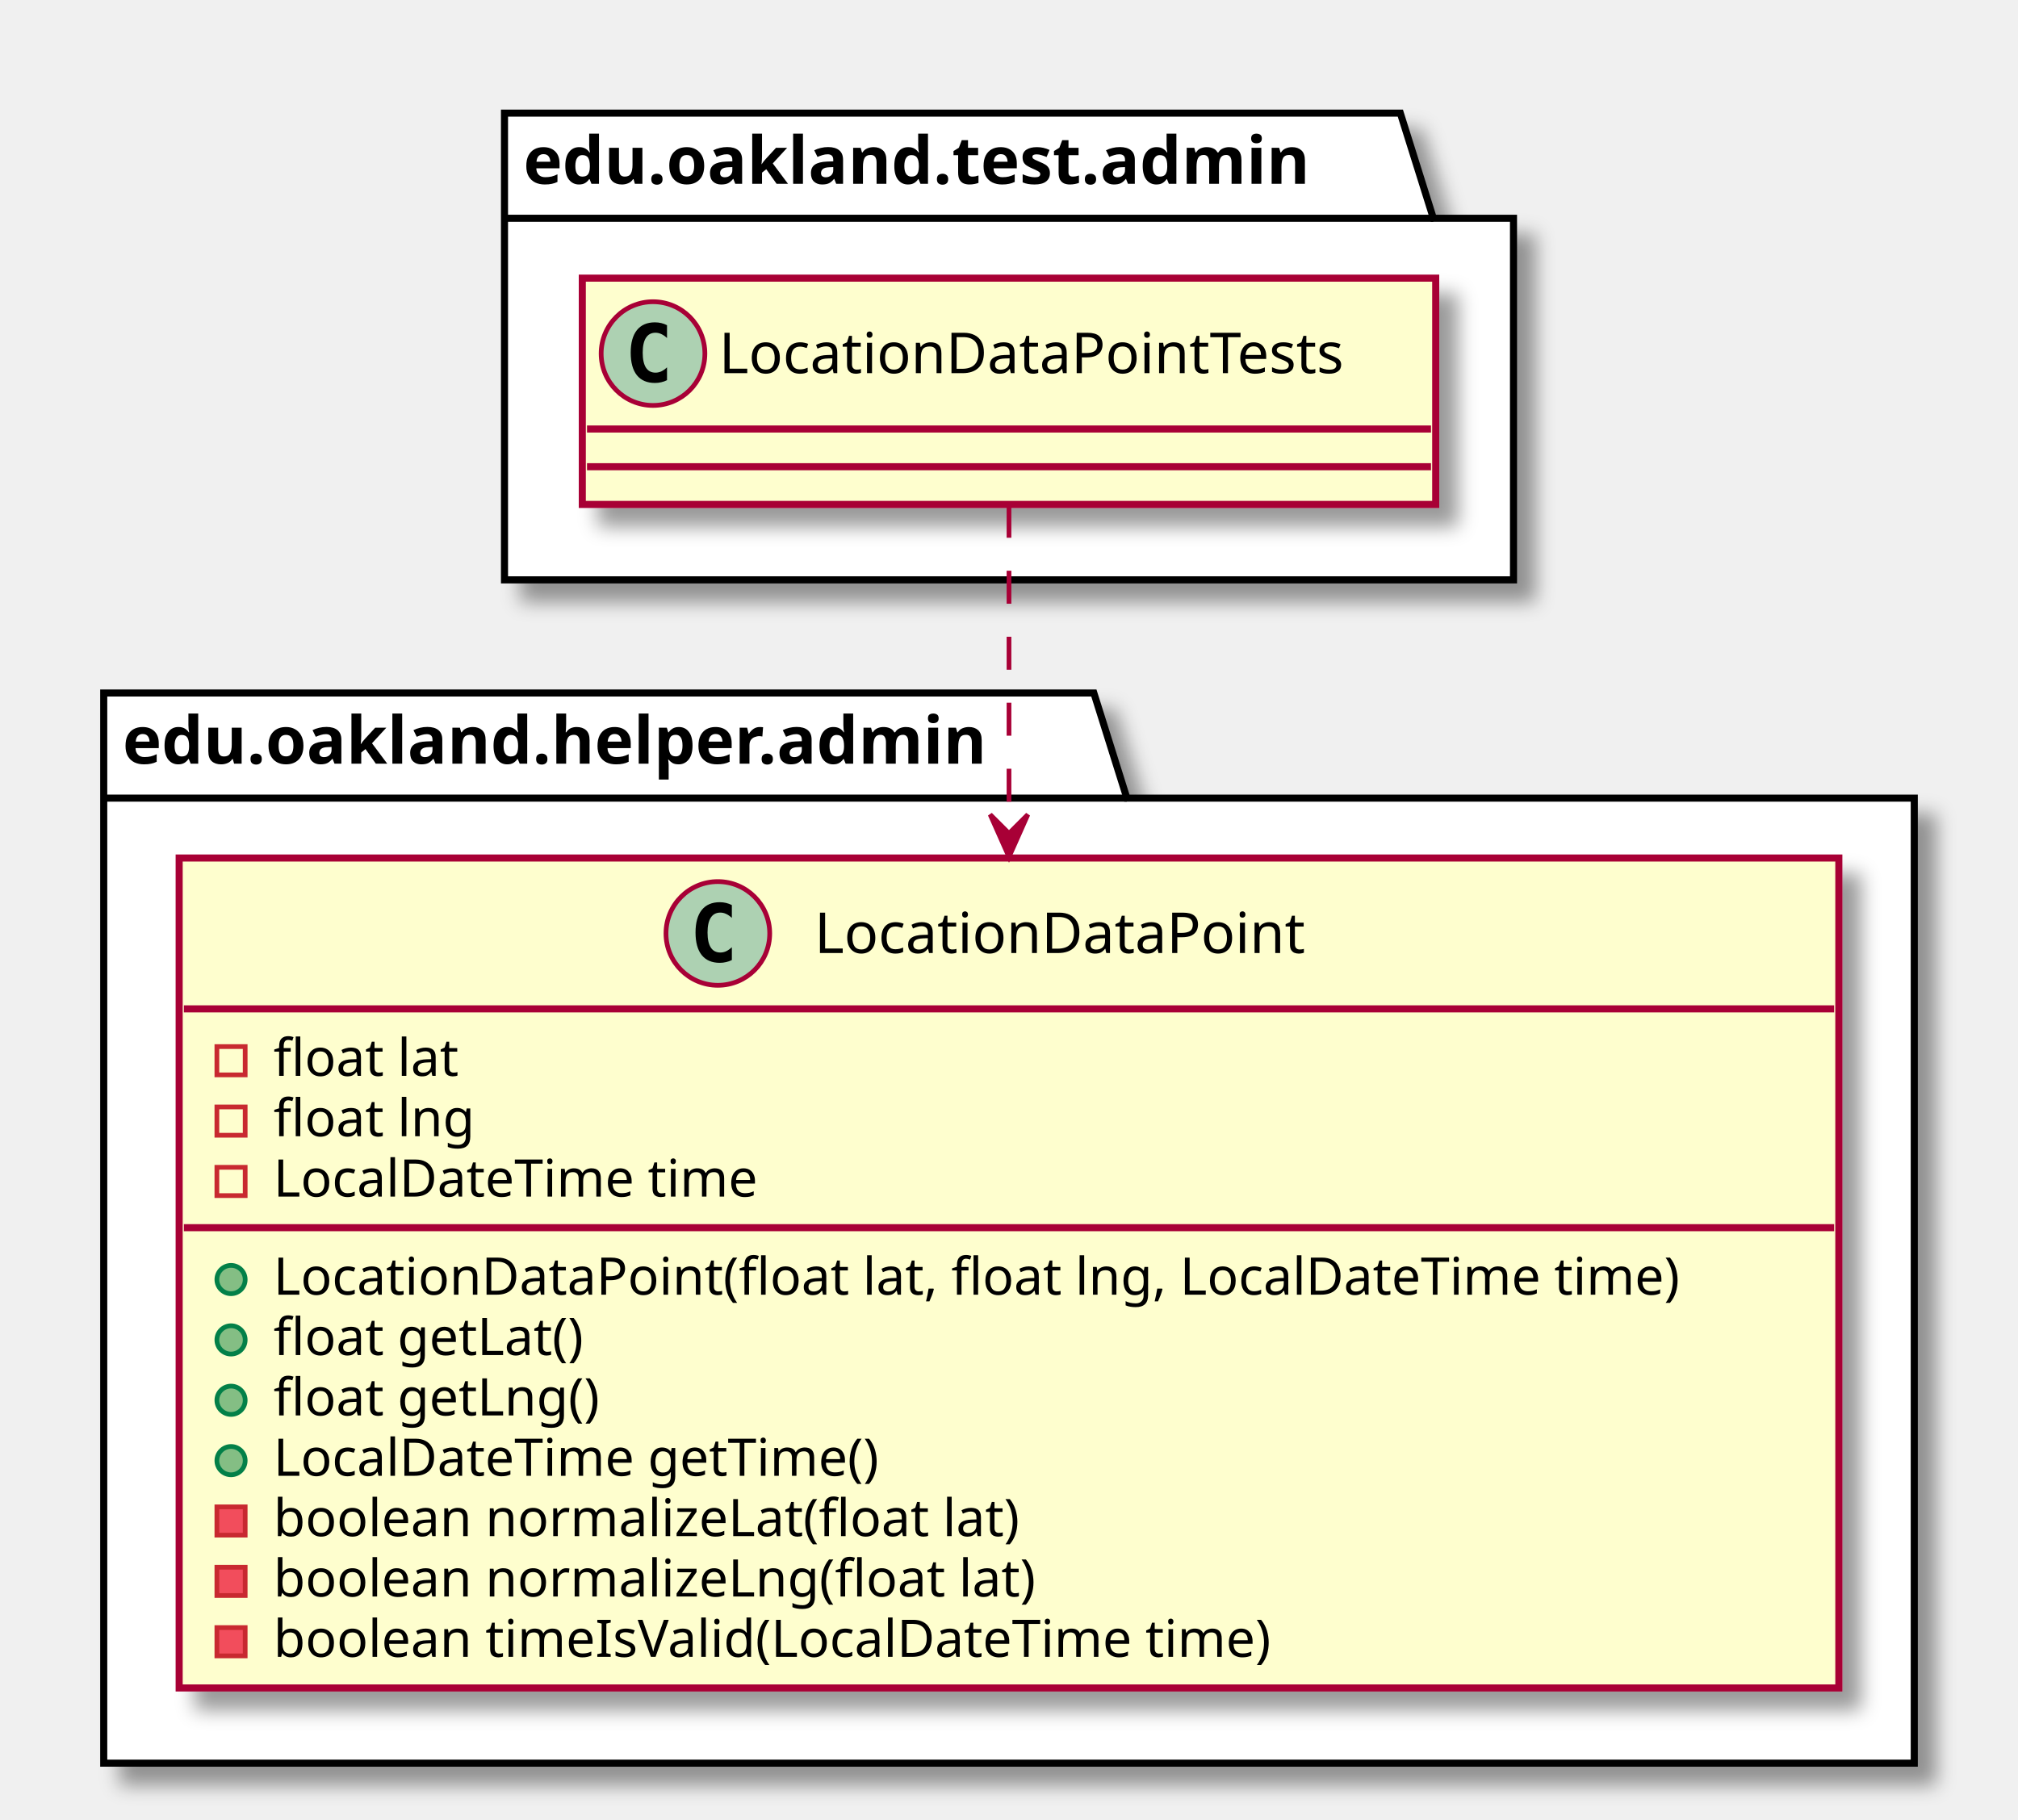
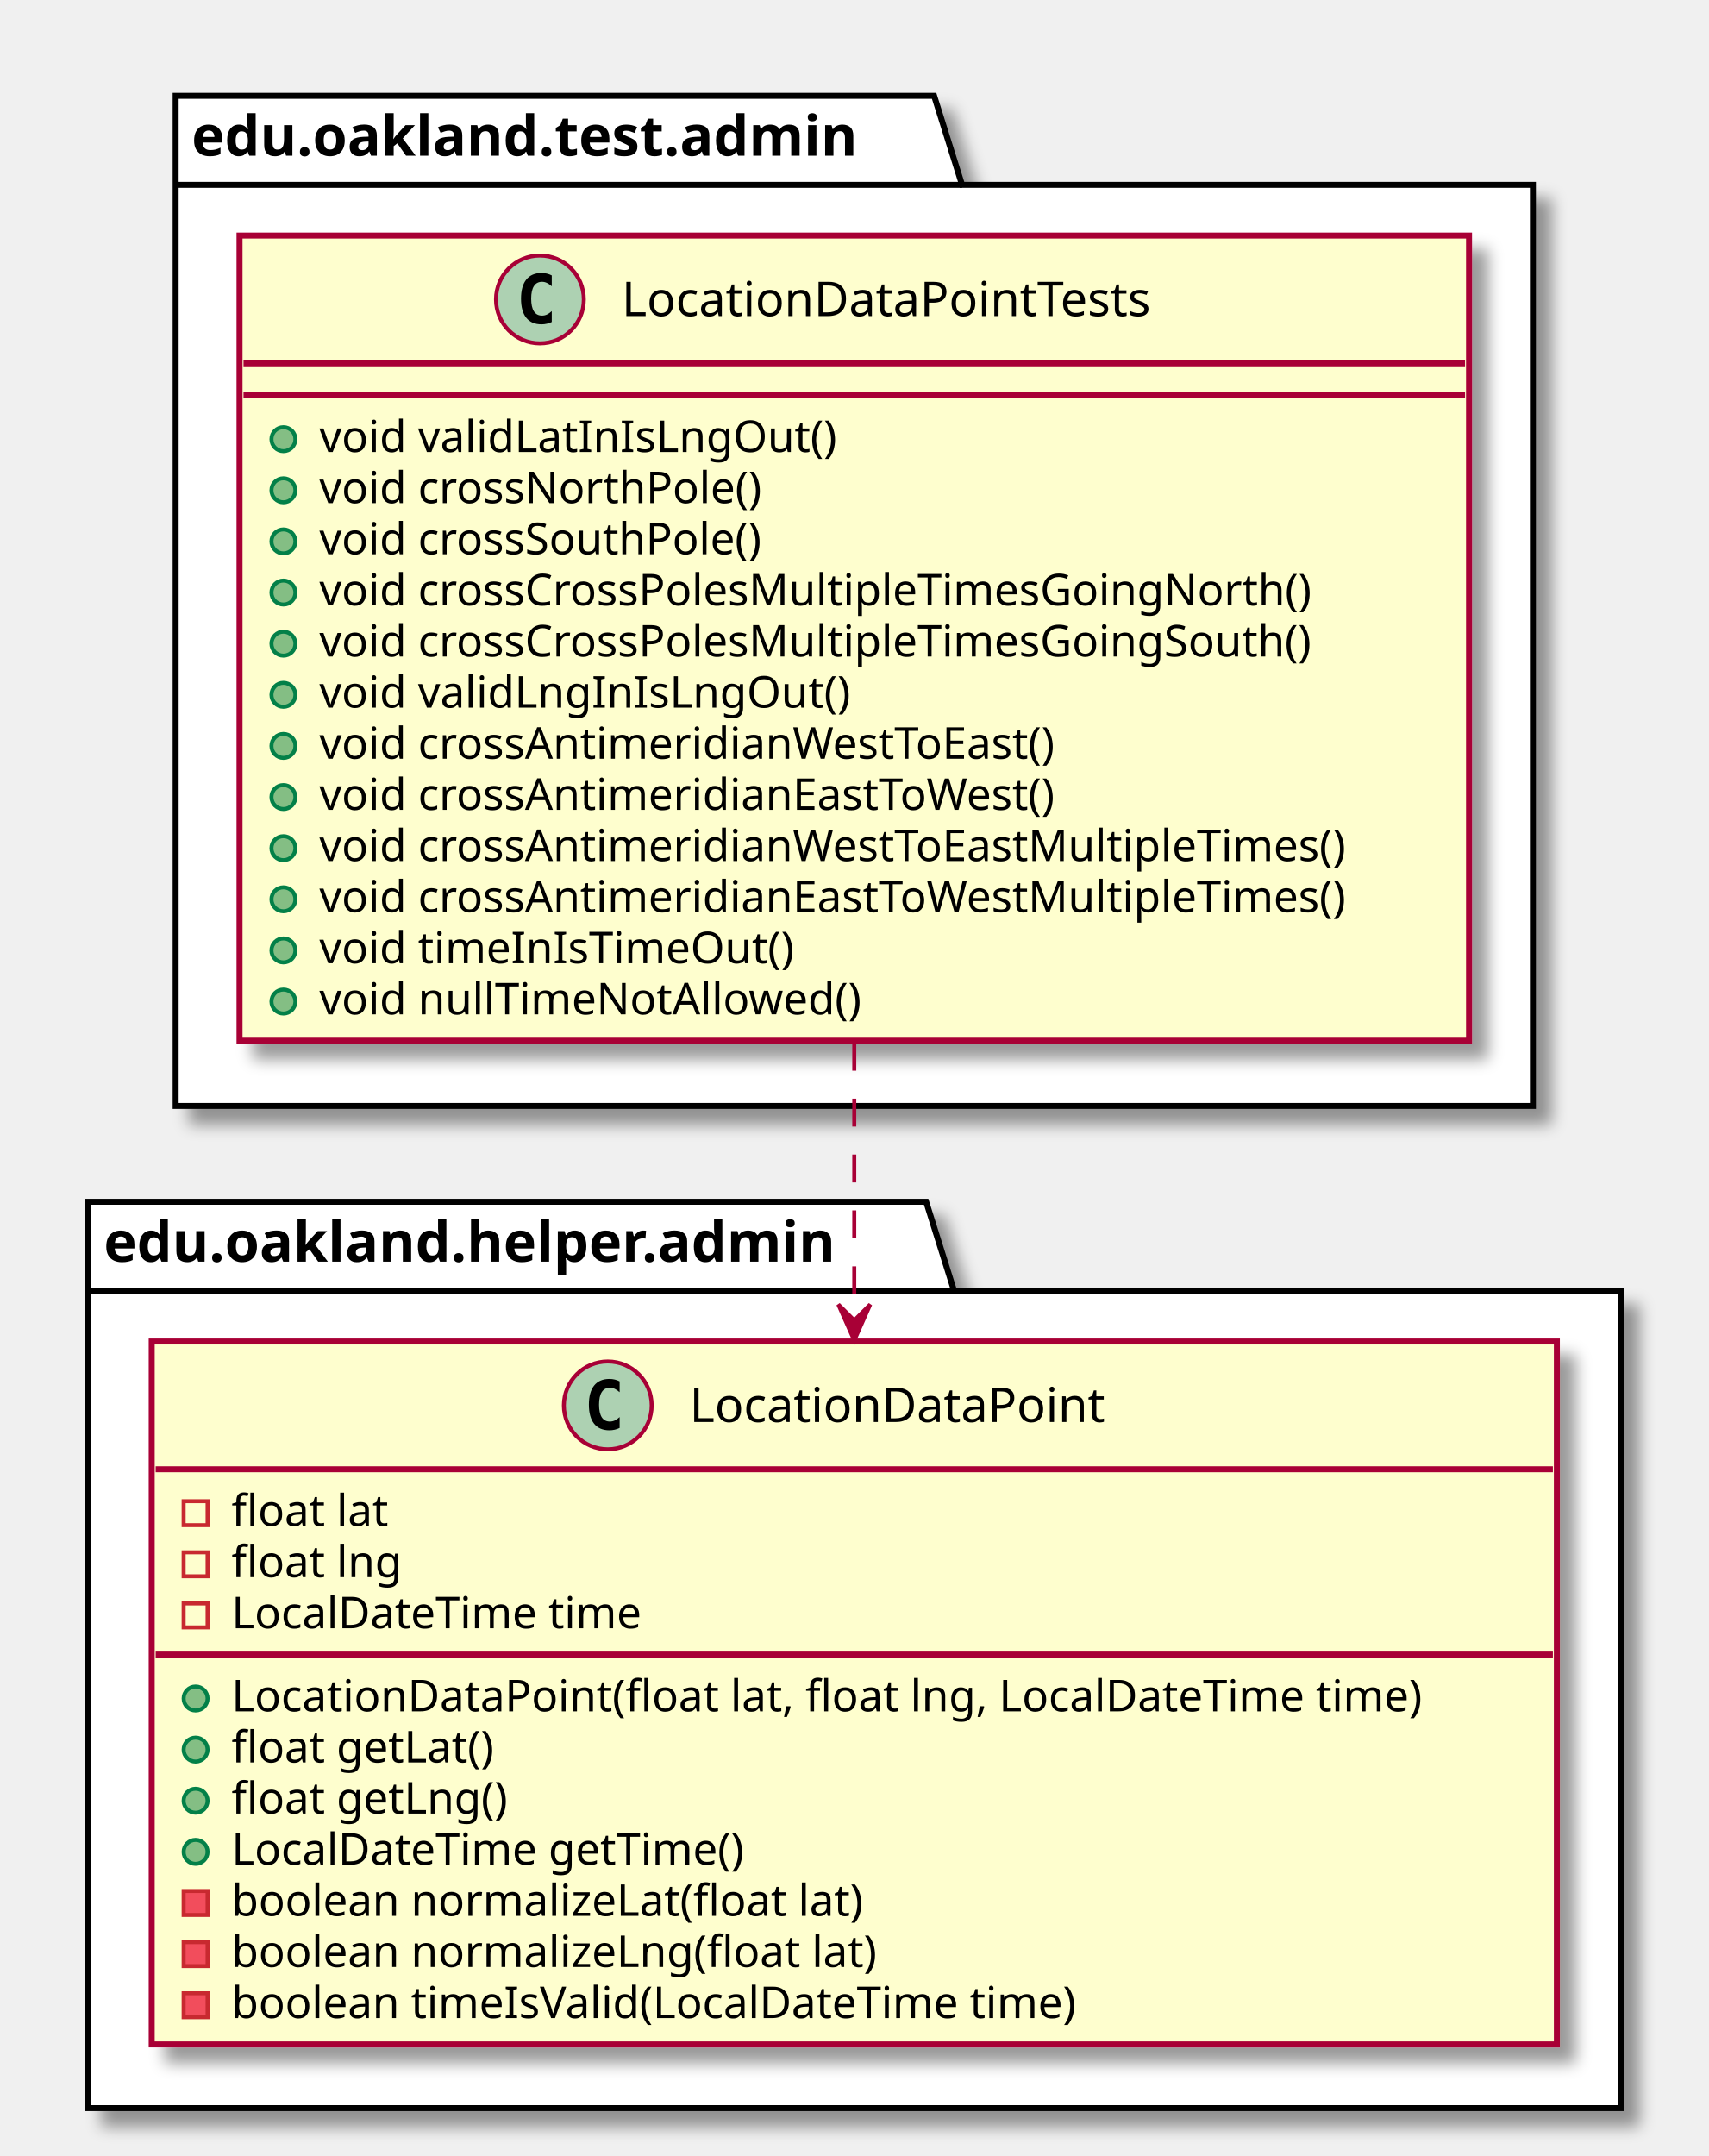
- <svg xmlns="http://www.w3.org/2000/svg" contentScriptType="application/ecmascript" contentStyleType="text/css" height="386px" preserveAspectRatio="none" style="width:428px;height:386px;" version="1.1" viewBox="0 0 428 386" width="428px" zoomAndPan="magnify">
+ <svg xmlns="http://www.w3.org/2000/svg" contentScriptType="application/ecmascript" contentStyleType="text/css" height="540px" preserveAspectRatio="none" style="width:428px;height:540px;" version="1.1" viewBox="0 0 428 540" width="428px" zoomAndPan="magnify">
  <defs>
-     <filter height="300%" id="fabiv9m6zjvqf" width="300%" x="-1" y="-1">
+     <filter height="300%" id="f1oy76i7go8rxw" width="300%" x="-1" y="-1">
      <feGaussianBlur result="blurOut" stdDeviation="2.0" />
      <feColorMatrix in="blurOut" result="blurOut2" type="matrix" values="0 0 0 0 0 0 0 0 0 0 0 0 0 0 0 0 0 0 .4 0" />
      <feOffset dx="4.0" dy="4.0" in="blurOut2" result="blurOut3" />
      <feBlend in="SourceGraphic" in2="blurOut3" mode="normal" />
    </filter>
  </defs>
  <g>
-     <polygon fill="#FFFFFF" filter="url(#fabiv9m6zjvqf)" points="107,24,297,24,304,46.297,321,46.297,321,123,107,123,107,24" style="stroke: #000000; stroke-width: 1.5;" />
-     <line style="stroke: #000000; stroke-width: 1.5;" x1="107" x2="304" y1="46.297" y2="46.297" />
-     <text fill="#000000" font-family="sans-serif" font-size="14" font-weight="bold" lengthAdjust="spacingAndGlyphs" textLength="184" x="111" y="38.995">edu.oakland.test.admin</text>
-     <polygon fill="#FFFFFF" filter="url(#fabiv9m6zjvqf)" points="22,147,232,147,239,169.297,406,169.297,406,374,22,374,22,147" style="stroke: #000000; stroke-width: 1.5;" />
-     <line style="stroke: #000000; stroke-width: 1.5;" x1="22" x2="239" y1="169.297" y2="169.297" />
-     <text fill="#000000" font-family="sans-serif" font-size="14" font-weight="bold" lengthAdjust="spacingAndGlyphs" textLength="204" x="26" y="161.995">edu.oakland.helper.admin</text>
-     <rect fill="#FEFECE" filter="url(#fabiv9m6zjvqf)" height="48" id="LocationDataPointTests" style="stroke: #A80036; stroke-width: 1.5;" width="181" x="123.5" y="59" />
-     <ellipse cx="138.5" cy="75" fill="#ADD1B2" rx="11" ry="11" style="stroke: #A80036; stroke-width: 1.0;" />
-     <path d="M141.469,80.641 Q140.891,80.938 140.25,81.078 Q139.609,81.234 138.906,81.234 Q136.406,81.234 135.078,79.594 Q133.766,77.938 133.766,74.812 Q133.766,71.688 135.078,70.031 Q136.406,68.375 138.906,68.375 Q139.609,68.375 140.25,68.531 Q140.906,68.688 141.469,68.984 L141.469,71.703 Q140.844,71.125 140.25,70.859 Q139.656,70.578 139.031,70.578 Q137.688,70.578 137,71.656 Q136.312,72.719 136.312,74.812 Q136.312,76.906 137,77.984 Q137.688,79.047 139.031,79.047 Q139.656,79.047 140.25,78.781 Q140.844,78.5 141.469,77.922 L141.469,80.641 Z " />
-     <text fill="#000000" font-family="sans-serif" font-size="12" lengthAdjust="spacingAndGlyphs" textLength="149" x="152.5" y="79.154">LocationDataPointTests</text>
-     <line style="stroke: #A80036; stroke-width: 1.5;" x1="124.5" x2="303.5" y1="91" y2="91" />
-     <line style="stroke: #A80036; stroke-width: 1.5;" x1="124.5" x2="303.5" y1="99" y2="99" />
-     <rect fill="#FEFECE" filter="url(#fabiv9m6zjvqf)" height="176.047" id="LocationDataPoint" style="stroke: #A80036; stroke-width: 1.5;" width="352" x="38" y="182" />
-     <ellipse cx="152.25" cy="198" fill="#ADD1B2" rx="11" ry="11" style="stroke: #A80036; stroke-width: 1.0;" />
-     <path d="M155.219,203.641 Q154.641,203.938 154,204.078 Q153.359,204.234 152.656,204.234 Q150.156,204.234 148.828,202.594 Q147.516,200.938 147.516,197.812 Q147.516,194.688 148.828,193.031 Q150.156,191.375 152.656,191.375 Q153.359,191.375 154,191.531 Q154.656,191.688 155.219,191.984 L155.219,194.703 Q154.594,194.125 154,193.859 Q153.406,193.578 152.781,193.578 Q151.438,193.578 150.75,194.656 Q150.062,195.719 150.062,197.812 Q150.062,199.906 150.75,200.984 Q151.438,202.047 152.781,202.047 Q153.406,202.047 154,201.781 Q154.594,201.5 155.219,200.922 L155.219,203.641 Z " />
-     <text fill="#000000" font-family="sans-serif" font-size="12" lengthAdjust="spacingAndGlyphs" textLength="115" x="172.75" y="202.154">LocationDataPoint</text>
-     <line style="stroke: #A80036; stroke-width: 1.5;" x1="39" x2="389" y1="214" y2="214" />
-     <rect fill="none" height="6" style="stroke: #C82930; stroke-width: 1.0;" width="6" x="46" y="222" />
-     <text fill="#000000" font-family="sans-serif" font-size="11" lengthAdjust="spacingAndGlyphs" textLength="43" x="58" y="228.21">float lat</text>
-     <rect fill="none" height="6" style="stroke: #C82930; stroke-width: 1.0;" width="6" x="46" y="234.805" />
-     <text fill="#000000" font-family="sans-serif" font-size="11" lengthAdjust="spacingAndGlyphs" textLength="46" x="58" y="241.015">float lng</text>
-     <rect fill="none" height="6" style="stroke: #C82930; stroke-width: 1.0;" width="6" x="46" y="247.609" />
-     <text fill="#000000" font-family="sans-serif" font-size="11" lengthAdjust="spacingAndGlyphs" textLength="112" x="58" y="253.82">LocalDateTime time</text>
-     <line style="stroke: #A80036; stroke-width: 1.5;" x1="39" x2="389" y1="260.414" y2="260.414" />
-     <ellipse cx="49" cy="271.414" fill="#84BE84" rx="3" ry="3" style="stroke: #038048; stroke-width: 1.0;" />
-     <text fill="#000000" font-family="sans-serif" font-size="11" lengthAdjust="spacingAndGlyphs" textLength="326" x="58" y="274.625">LocationDataPoint(float lat, float lng, LocalDateTime time)</text>
-     <ellipse cx="49" cy="284.219" fill="#84BE84" rx="3" ry="3" style="stroke: #038048; stroke-width: 1.0;" />
-     <text fill="#000000" font-family="sans-serif" font-size="11" lengthAdjust="spacingAndGlyphs" textLength="72" x="58" y="287.429">float getLat()</text>
-     <ellipse cx="49" cy="297.023" fill="#84BE84" rx="3" ry="3" style="stroke: #038048; stroke-width: 1.0;" />
-     <text fill="#000000" font-family="sans-serif" font-size="11" lengthAdjust="spacingAndGlyphs" textLength="75" x="58" y="300.234">float getLng()</text>
-     <ellipse cx="49" cy="309.828" fill="#84BE84" rx="3" ry="3" style="stroke: #038048; stroke-width: 1.0;" />
-     <text fill="#000000" font-family="sans-serif" font-size="11" lengthAdjust="spacingAndGlyphs" textLength="141" x="58" y="313.039">LocalDateTime getTime()</text>
-     <rect fill="#F24D5C" height="6" style="stroke: #C82930; stroke-width: 1.0;" width="6" x="46" y="319.633" />
-     <text fill="#000000" font-family="sans-serif" font-size="11" lengthAdjust="spacingAndGlyphs" textLength="172" x="58" y="325.843">boolean normalizeLat(float lat)</text>
-     <rect fill="#F24D5C" height="6" style="stroke: #C82930; stroke-width: 1.0;" width="6" x="46" y="332.438" />
-     <text fill="#000000" font-family="sans-serif" font-size="11" lengthAdjust="spacingAndGlyphs" textLength="175" x="58" y="338.648">boolean normalizeLng(float lat)</text>
-     <rect fill="#F24D5C" height="6" style="stroke: #C82930; stroke-width: 1.0;" width="6" x="46" y="345.242" />
-     <text fill="#000000" font-family="sans-serif" font-size="11" lengthAdjust="spacingAndGlyphs" textLength="231" x="58" y="351.453">boolean timeIsValid(LocalDateTime time)</text>
-     <path d="M214,107.06 C214,124.85 214,150.74 214,176.61 " fill="none" id="LocationDataPointTests-&gt;LocationDataPoint" style="stroke: #A80036; stroke-width: 1.0; stroke-dasharray: 7.0,7.0;" />
-     <polygon fill="#A80036" points="214,181.78,218,172.78,214,176.78,210,172.78,214,181.78" style="stroke: #A80036; stroke-width: 1.0;" />
+     <polygon fill="#FFFFFF" filter="url(#f1oy76i7go8rxw)" points="44,24,234,24,241,46.297,384,46.297,384,277,44,277,44,24" style="stroke: #000000; stroke-width: 1.5;" />
+     <line style="stroke: #000000; stroke-width: 1.5;" x1="44" x2="241" y1="46.297" y2="46.297" />
+     <text fill="#000000" font-family="sans-serif" font-size="14" font-weight="bold" lengthAdjust="spacingAndGlyphs" textLength="184" x="48" y="38.995">edu.oakland.test.admin</text>
+     <polygon fill="#FFFFFF" filter="url(#f1oy76i7go8rxw)" points="22,301,232,301,239,323.297,406,323.297,406,528,22,528,22,301" style="stroke: #000000; stroke-width: 1.5;" />
+     <line style="stroke: #000000; stroke-width: 1.5;" x1="22" x2="239" y1="323.297" y2="323.297" />
+     <text fill="#000000" font-family="sans-serif" font-size="14" font-weight="bold" lengthAdjust="spacingAndGlyphs" textLength="204" x="26" y="315.995">edu.oakland.helper.admin</text>
+     <rect fill="#FEFECE" filter="url(#f1oy76i7go8rxw)" height="201.656" id="LocationDataPointTests" style="stroke: #A80036; stroke-width: 1.5;" width="308" x="60" y="59" />
+     <ellipse cx="135.25" cy="75" fill="#ADD1B2" rx="11" ry="11" style="stroke: #A80036; stroke-width: 1.0;" />
+     <path d="M138.219,80.641 Q137.641,80.938 137,81.078 Q136.359,81.234 135.656,81.234 Q133.156,81.234 131.828,79.594 Q130.516,77.938 130.516,74.812 Q130.516,71.688 131.828,70.031 Q133.156,68.375 135.656,68.375 Q136.359,68.375 137,68.531 Q137.656,68.688 138.219,68.984 L138.219,71.703 Q137.594,71.125 137,70.859 Q136.406,70.578 135.781,70.578 Q134.438,70.578 133.75,71.656 Q133.062,72.719 133.062,74.812 Q133.062,76.906 133.75,77.984 Q134.438,79.047 135.781,79.047 Q136.406,79.047 137,78.781 Q137.594,78.5 138.219,77.922 L138.219,80.641 Z " />
+     <text fill="#000000" font-family="sans-serif" font-size="12" lengthAdjust="spacingAndGlyphs" textLength="149" x="155.75" y="79.154">LocationDataPointTests</text>
+     <line style="stroke: #A80036; stroke-width: 1.5;" x1="61" x2="367" y1="91" y2="91" />
+     <line style="stroke: #A80036; stroke-width: 1.5;" x1="61" x2="367" y1="99" y2="99" />
+     <ellipse cx="71" cy="110" fill="#84BE84" rx="3" ry="3" style="stroke: #038048; stroke-width: 1.0;" />
+     <text fill="#000000" font-family="sans-serif" font-size="11" lengthAdjust="spacingAndGlyphs" textLength="138" x="80" y="113.21">void validLatInIsLngOut()</text>
+     <ellipse cx="71" cy="122.805" fill="#84BE84" rx="3" ry="3" style="stroke: #038048; stroke-width: 1.0;" />
+     <text fill="#000000" font-family="sans-serif" font-size="11" lengthAdjust="spacingAndGlyphs" textLength="122" x="80" y="126.015">void crossNorthPole()</text>
+     <ellipse cx="71" cy="135.609" fill="#84BE84" rx="3" ry="3" style="stroke: #038048; stroke-width: 1.0;" />
+     <text fill="#000000" font-family="sans-serif" font-size="11" lengthAdjust="spacingAndGlyphs" textLength="124" x="80" y="138.82">void crossSouthPole()</text>
+     <ellipse cx="71" cy="148.414" fill="#84BE84" rx="3" ry="3" style="stroke: #038048; stroke-width: 1.0;" />
+     <text fill="#000000" font-family="sans-serif" font-size="11" lengthAdjust="spacingAndGlyphs" textLength="274" x="80" y="151.625">void crossCrossPolesMultipleTimesGoingNorth()</text>
+     <ellipse cx="71" cy="161.219" fill="#84BE84" rx="3" ry="3" style="stroke: #038048; stroke-width: 1.0;" />
+     <text fill="#000000" font-family="sans-serif" font-size="11" lengthAdjust="spacingAndGlyphs" textLength="276" x="80" y="164.429">void crossCrossPolesMultipleTimesGoingSouth()</text>
+     <ellipse cx="71" cy="174.023" fill="#84BE84" rx="3" ry="3" style="stroke: #038048; stroke-width: 1.0;" />
+     <text fill="#000000" font-family="sans-serif" font-size="11" lengthAdjust="spacingAndGlyphs" textLength="141" x="80" y="177.234">void validLngInIsLngOut()</text>
+     <ellipse cx="71" cy="186.828" fill="#84BE84" rx="3" ry="3" style="stroke: #038048; stroke-width: 1.0;" />
+     <text fill="#000000" font-family="sans-serif" font-size="11" lengthAdjust="spacingAndGlyphs" textLength="204" x="80" y="190.039">void crossAntimeridianWestToEast()</text>
+     <ellipse cx="71" cy="199.633" fill="#84BE84" rx="3" ry="3" style="stroke: #038048; stroke-width: 1.0;" />
+     <text fill="#000000" font-family="sans-serif" font-size="11" lengthAdjust="spacingAndGlyphs" textLength="204" x="80" y="202.843">void crossAntimeridianEastToWest()</text>
+     <ellipse cx="71" cy="212.438" fill="#84BE84" rx="3" ry="3" style="stroke: #038048; stroke-width: 1.0;" />
+     <text fill="#000000" font-family="sans-serif" font-size="11" lengthAdjust="spacingAndGlyphs" textLength="282" x="80" y="215.648">void crossAntimeridianWestToEastMultipleTimes()</text>
+     <ellipse cx="71" cy="225.242" fill="#84BE84" rx="3" ry="3" style="stroke: #038048; stroke-width: 1.0;" />
+     <text fill="#000000" font-family="sans-serif" font-size="11" lengthAdjust="spacingAndGlyphs" textLength="282" x="80" y="228.453">void crossAntimeridianEastToWestMultipleTimes()</text>
+     <ellipse cx="71" cy="238.047" fill="#84BE84" rx="3" ry="3" style="stroke: #038048; stroke-width: 1.0;" />
+     <text fill="#000000" font-family="sans-serif" font-size="11" lengthAdjust="spacingAndGlyphs" textLength="128" x="80" y="241.257">void timeInIsTimeOut()</text>
+     <ellipse cx="71" cy="250.852" fill="#84BE84" rx="3" ry="3" style="stroke: #038048; stroke-width: 1.0;" />
+     <text fill="#000000" font-family="sans-serif" font-size="11" lengthAdjust="spacingAndGlyphs" textLength="145" x="80" y="254.062">void nullTimeNotAllowed()</text>
+     <rect fill="#FEFECE" filter="url(#f1oy76i7go8rxw)" height="176.047" id="LocationDataPoint" style="stroke: #A80036; stroke-width: 1.5;" width="352" x="38" y="336" />
+     <ellipse cx="152.25" cy="352" fill="#ADD1B2" rx="11" ry="11" style="stroke: #A80036; stroke-width: 1.0;" />
+     <path d="M155.219,357.641 Q154.641,357.938 154,358.078 Q153.359,358.234 152.656,358.234 Q150.156,358.234 148.828,356.594 Q147.516,354.938 147.516,351.812 Q147.516,348.688 148.828,347.031 Q150.156,345.375 152.656,345.375 Q153.359,345.375 154,345.531 Q154.656,345.688 155.219,345.984 L155.219,348.703 Q154.594,348.125 154,347.859 Q153.406,347.578 152.781,347.578 Q151.438,347.578 150.75,348.656 Q150.062,349.719 150.062,351.812 Q150.062,353.906 150.75,354.984 Q151.438,356.047 152.781,356.047 Q153.406,356.047 154,355.781 Q154.594,355.5 155.219,354.922 L155.219,357.641 Z " />
+     <text fill="#000000" font-family="sans-serif" font-size="12" lengthAdjust="spacingAndGlyphs" textLength="115" x="172.75" y="356.154">LocationDataPoint</text>
+     <line style="stroke: #A80036; stroke-width: 1.5;" x1="39" x2="389" y1="368" y2="368" />
+     <rect fill="none" height="6" style="stroke: #C82930; stroke-width: 1.0;" width="6" x="46" y="376" />
+     <text fill="#000000" font-family="sans-serif" font-size="11" lengthAdjust="spacingAndGlyphs" textLength="43" x="58" y="382.21">float lat</text>
+     <rect fill="none" height="6" style="stroke: #C82930; stroke-width: 1.0;" width="6" x="46" y="388.805" />
+     <text fill="#000000" font-family="sans-serif" font-size="11" lengthAdjust="spacingAndGlyphs" textLength="46" x="58" y="395.015">float lng</text>
+     <rect fill="none" height="6" style="stroke: #C82930; stroke-width: 1.0;" width="6" x="46" y="401.609" />
+     <text fill="#000000" font-family="sans-serif" font-size="11" lengthAdjust="spacingAndGlyphs" textLength="112" x="58" y="407.82">LocalDateTime time</text>
+     <line style="stroke: #A80036; stroke-width: 1.5;" x1="39" x2="389" y1="414.414" y2="414.414" />
+     <ellipse cx="49" cy="425.414" fill="#84BE84" rx="3" ry="3" style="stroke: #038048; stroke-width: 1.0;" />
+     <text fill="#000000" font-family="sans-serif" font-size="11" lengthAdjust="spacingAndGlyphs" textLength="326" x="58" y="428.625">LocationDataPoint(float lat, float lng, LocalDateTime time)</text>
+     <ellipse cx="49" cy="438.219" fill="#84BE84" rx="3" ry="3" style="stroke: #038048; stroke-width: 1.0;" />
+     <text fill="#000000" font-family="sans-serif" font-size="11" lengthAdjust="spacingAndGlyphs" textLength="72" x="58" y="441.429">float getLat()</text>
+     <ellipse cx="49" cy="451.023" fill="#84BE84" rx="3" ry="3" style="stroke: #038048; stroke-width: 1.0;" />
+     <text fill="#000000" font-family="sans-serif" font-size="11" lengthAdjust="spacingAndGlyphs" textLength="75" x="58" y="454.234">float getLng()</text>
+     <ellipse cx="49" cy="463.828" fill="#84BE84" rx="3" ry="3" style="stroke: #038048; stroke-width: 1.0;" />
+     <text fill="#000000" font-family="sans-serif" font-size="11" lengthAdjust="spacingAndGlyphs" textLength="141" x="58" y="467.039">LocalDateTime getTime()</text>
+     <rect fill="#F24D5C" height="6" style="stroke: #C82930; stroke-width: 1.0;" width="6" x="46" y="473.633" />
+     <text fill="#000000" font-family="sans-serif" font-size="11" lengthAdjust="spacingAndGlyphs" textLength="172" x="58" y="479.843">boolean normalizeLat(float lat)</text>
+     <rect fill="#F24D5C" height="6" style="stroke: #C82930; stroke-width: 1.0;" width="6" x="46" y="486.438" />
+     <text fill="#000000" font-family="sans-serif" font-size="11" lengthAdjust="spacingAndGlyphs" textLength="175" x="58" y="492.648">boolean normalizeLng(float lat)</text>
+     <rect fill="#F24D5C" height="6" style="stroke: #C82930; stroke-width: 1.0;" width="6" x="46" y="499.242" />
+     <text fill="#000000" font-family="sans-serif" font-size="11" lengthAdjust="spacingAndGlyphs" textLength="231" x="58" y="505.453">boolean timeIsValid(LocalDateTime time)</text>
+     <path d="M214,261.17 C214,284 214,308.16 214,330.65 " fill="none" id="LocationDataPointTests-&gt;LocationDataPoint" style="stroke: #A80036; stroke-width: 1.0; stroke-dasharray: 7.0,7.0;" />
+     <polygon fill="#A80036" points="214,335.72,218,326.72,214,330.72,210,326.72,214,335.72" style="stroke: #A80036; stroke-width: 1.0;" />
  </g>
</svg>
